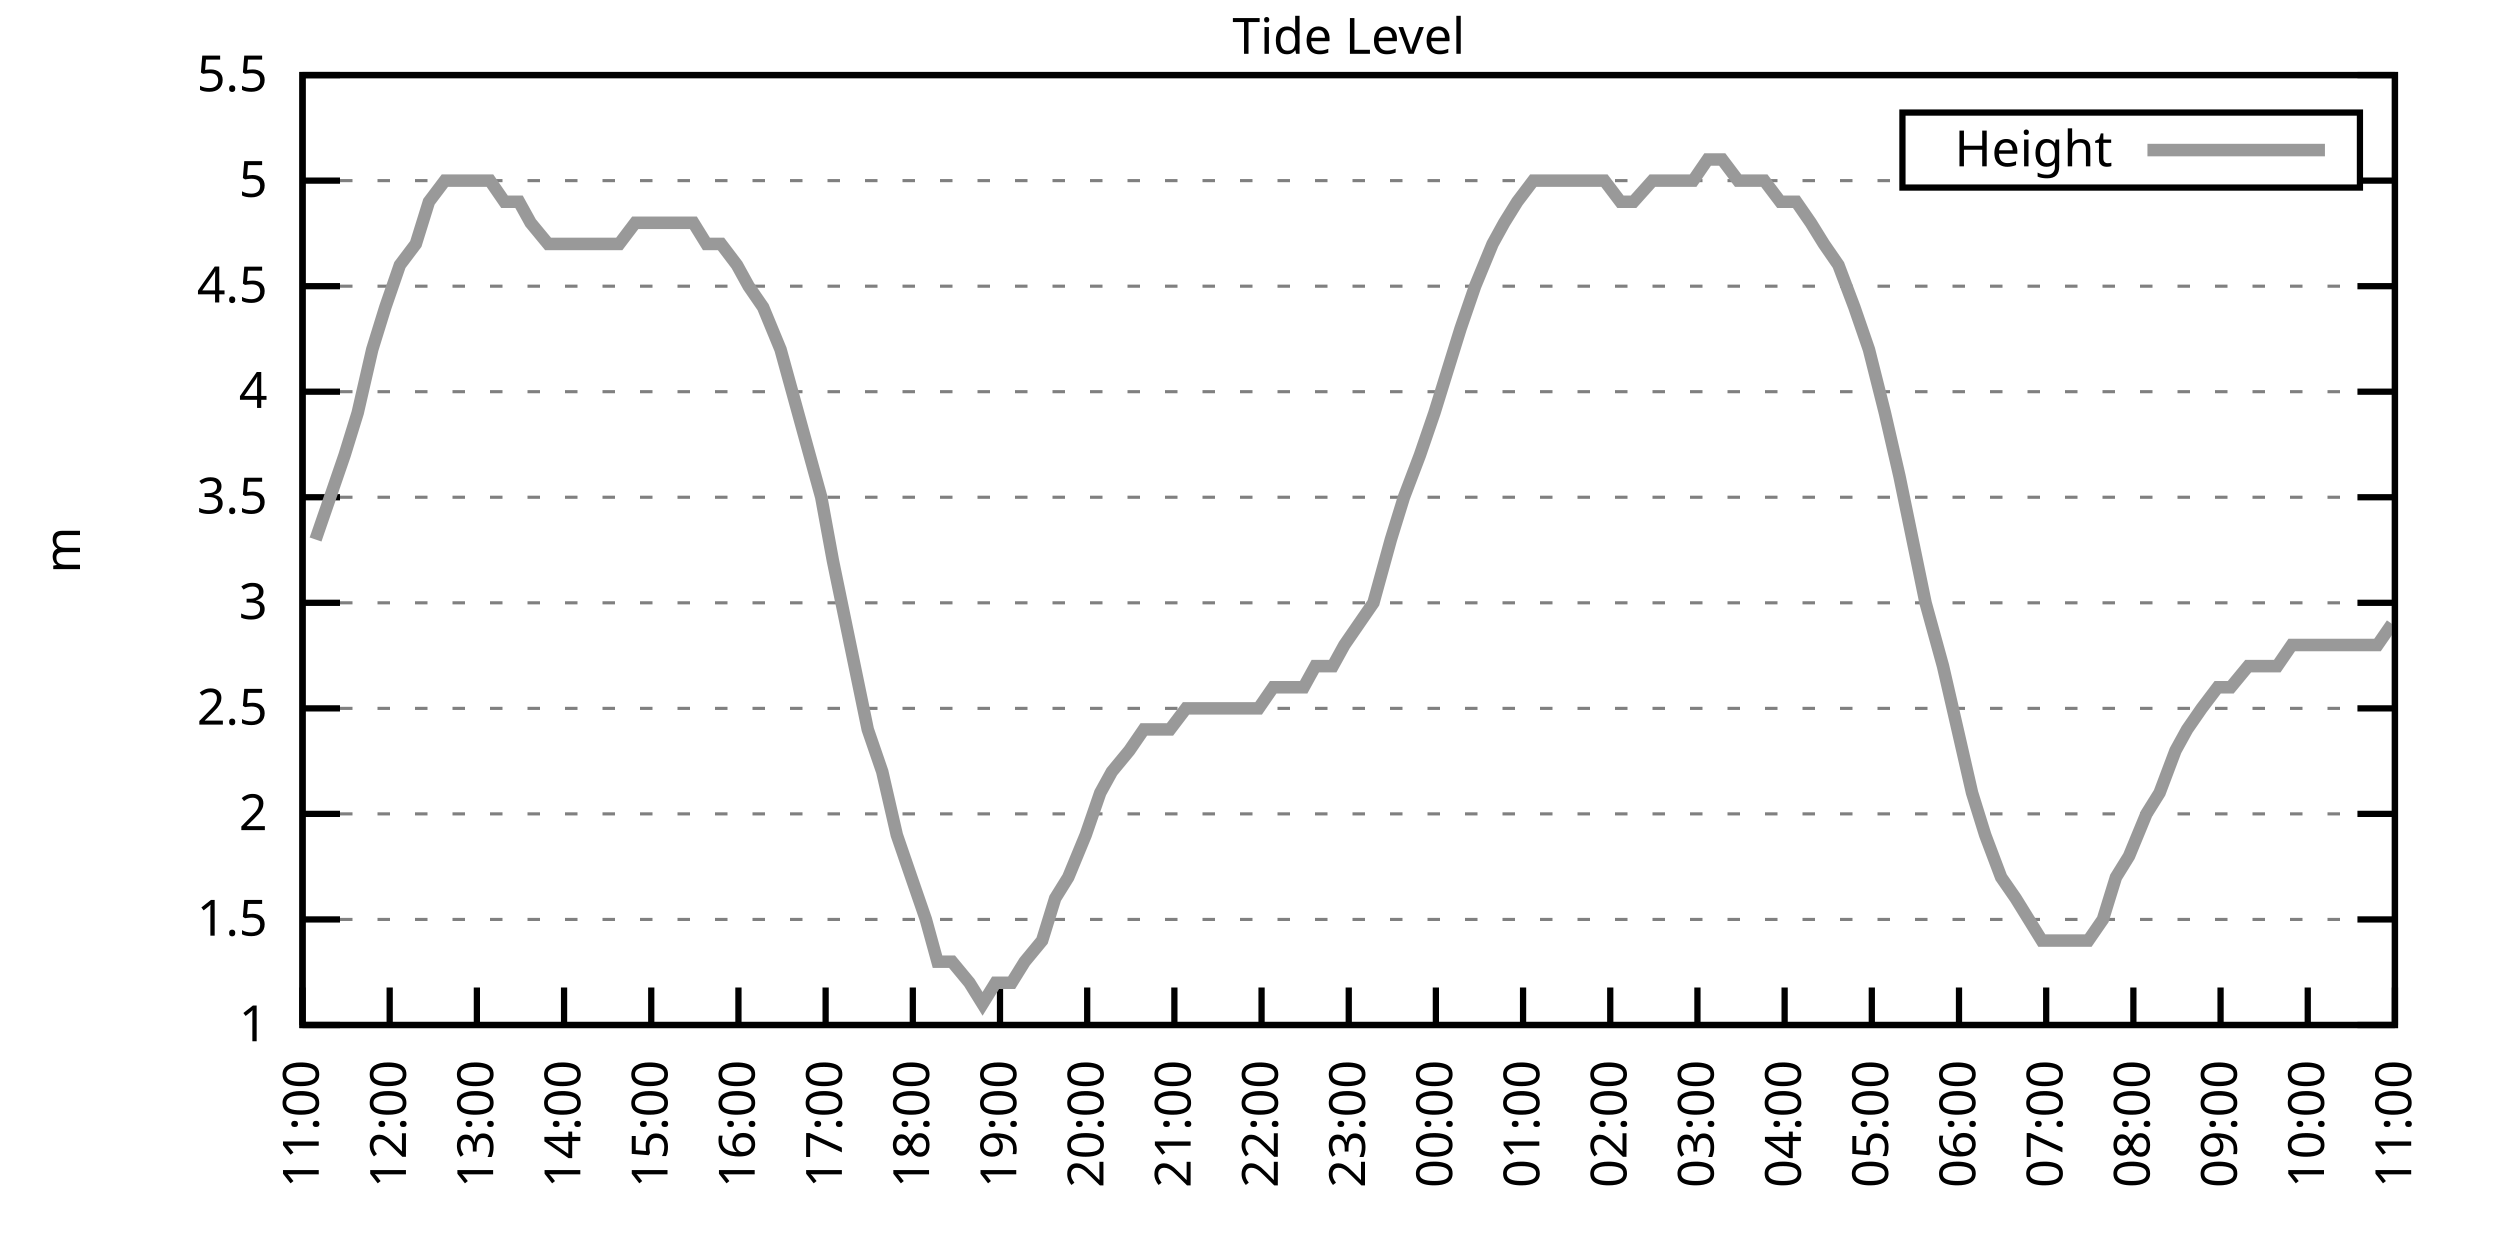
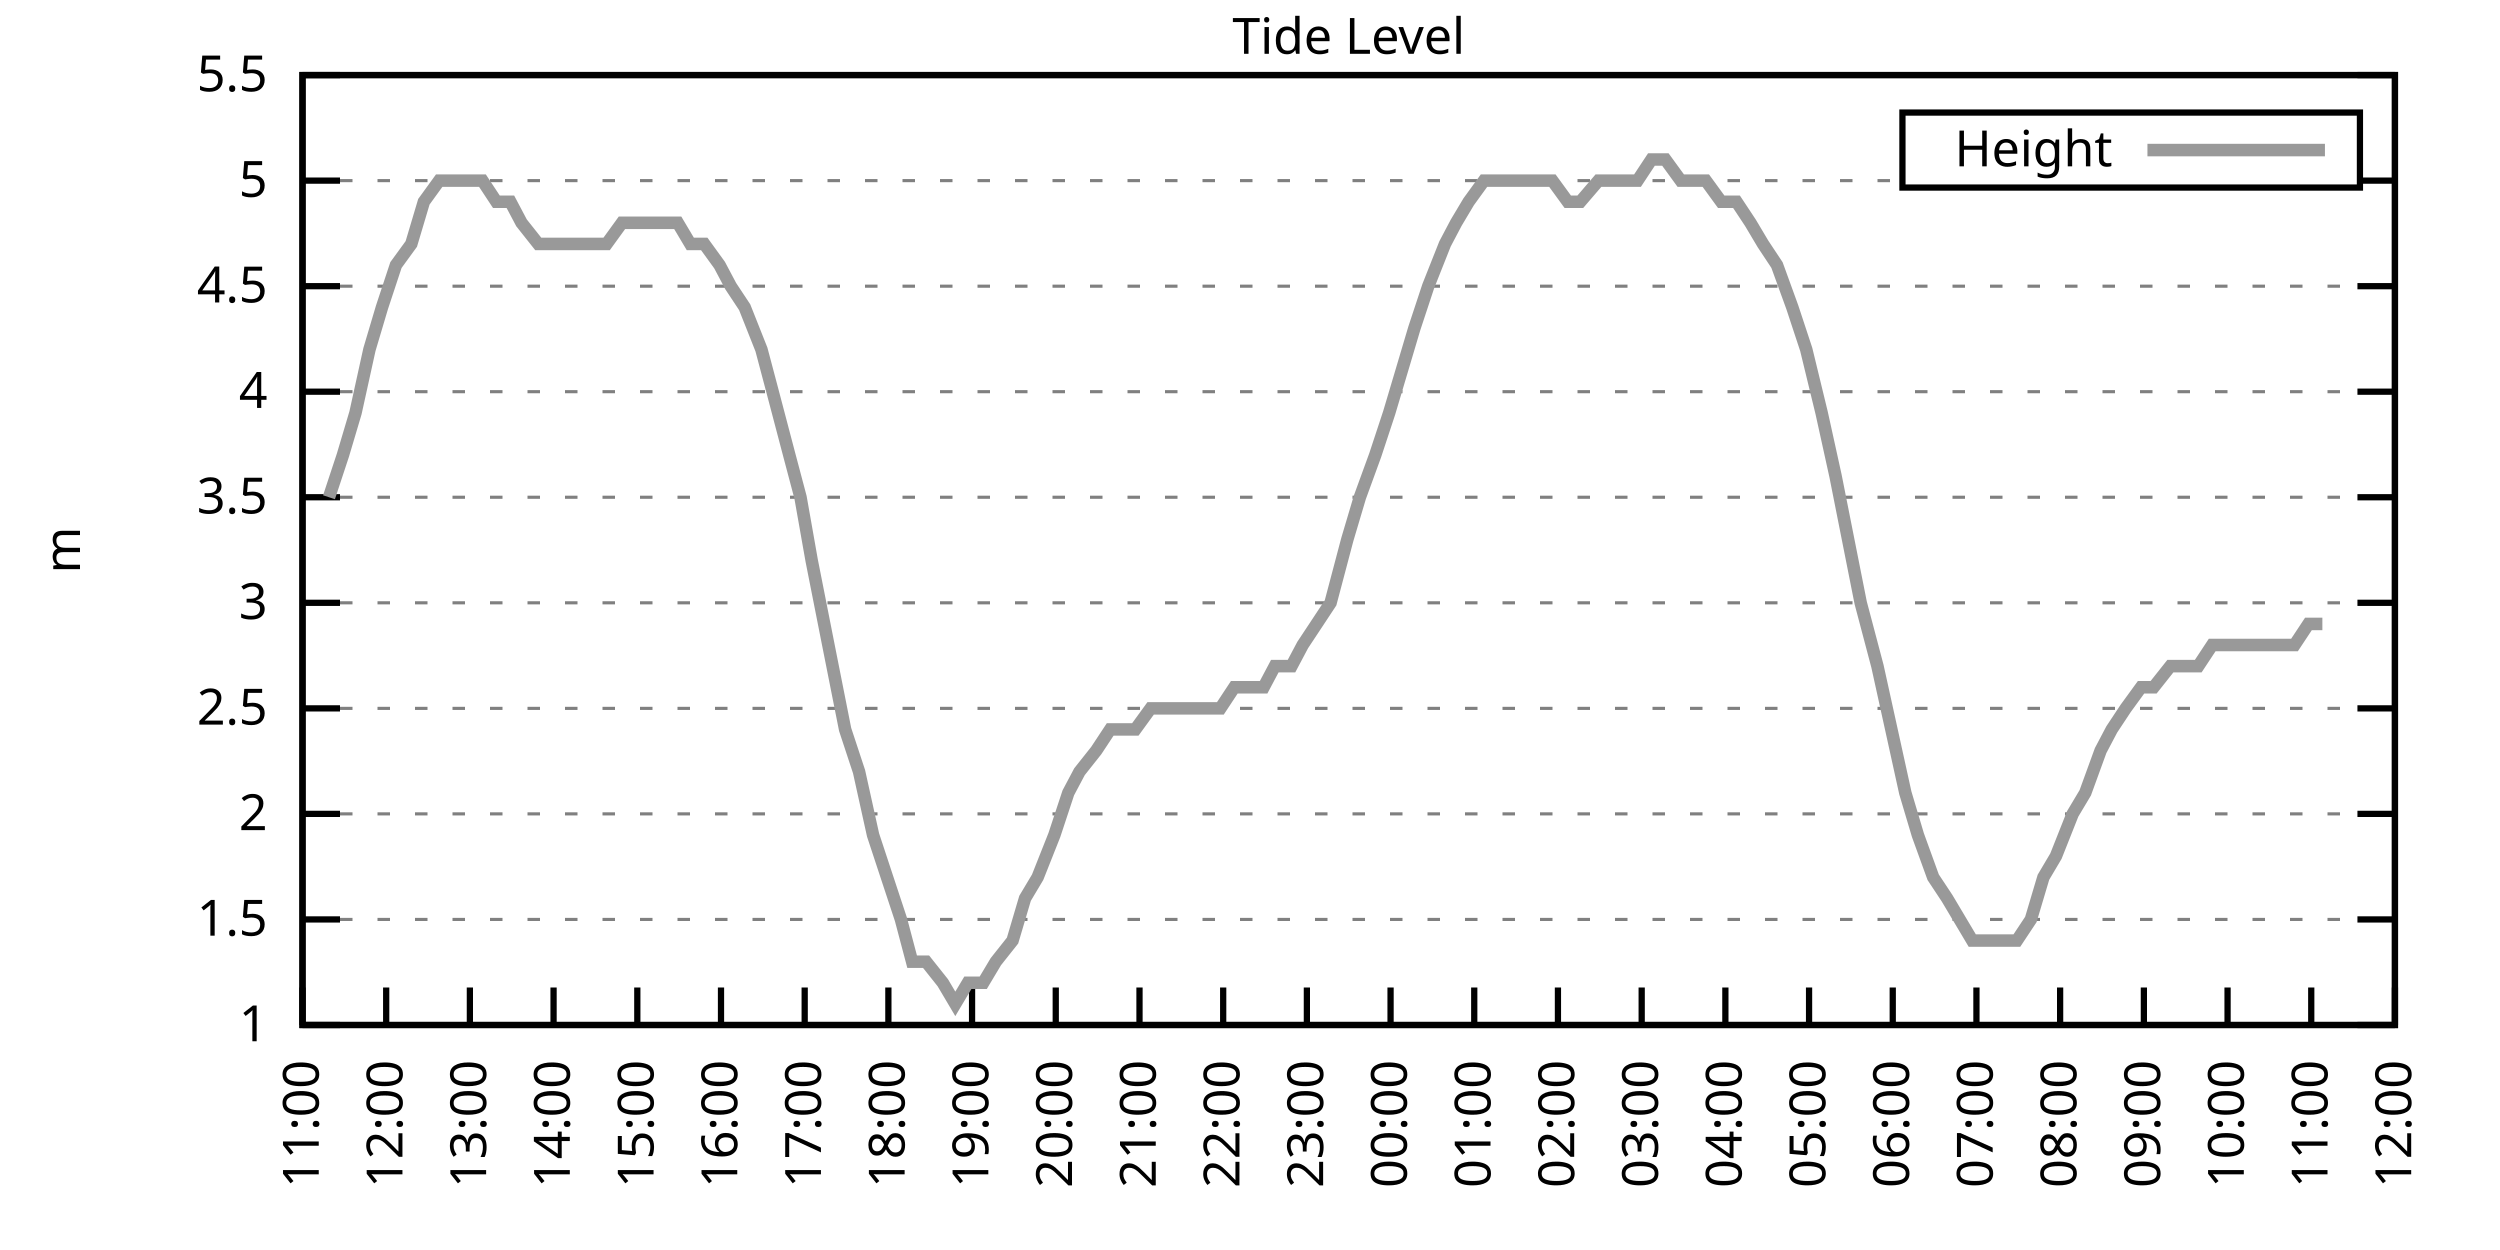
<svg xmlns="http://www.w3.org/2000/svg" xmlns:xlink="http://www.w3.org/1999/xlink" width="400" height="200" viewBox="0 0 400 200">
  <g id="gnuplot_canvas">
    <rect x="0" y="0" width="400" height="200" fill="none" />
    <defs>
      <circle id="gpDot" r="0.5" stroke-width="0.5" stroke="currentColor" />
      <path id="gpPt0" stroke-width="0.333" stroke="currentColor" d="M-1,0 h2 M0,-1 v2" />
      <path id="gpPt1" stroke-width="0.333" stroke="currentColor" d="M-1,-1 L1,1 M1,-1 L-1,1" />
      <path id="gpPt2" stroke-width="0.333" stroke="currentColor" d="M-1,0 L1,0 M0,-1 L0,1 M-1,-1 L1,1 M-1,1 L1,-1" />
      <rect id="gpPt3" stroke-width="0.333" stroke="currentColor" x="-1" y="-1" width="2" height="2" />
      <rect id="gpPt4" stroke-width="0.333" stroke="currentColor" fill="currentColor" x="-1" y="-1" width="2" height="2" />
      <circle id="gpPt5" stroke-width="0.333" stroke="currentColor" cx="0" cy="0" r="1" />
      <use xlink:href="#gpPt5" id="gpPt6" fill="currentColor" stroke="none" />
      <path id="gpPt7" stroke-width="0.333" stroke="currentColor" d="M0,-1.33 L-1.33,0.67 L1.33,0.67 z" />
      <use xlink:href="#gpPt7" id="gpPt8" fill="currentColor" stroke="none" />
      <use xlink:href="#gpPt7" id="gpPt9" stroke="currentColor" transform="rotate(180)" />
      <use xlink:href="#gpPt9" id="gpPt10" fill="currentColor" stroke="none" />
      <use xlink:href="#gpPt3" id="gpPt11" stroke="currentColor" transform="rotate(45)" />
      <use xlink:href="#gpPt11" id="gpPt12" fill="currentColor" stroke="none" />
      <path id="gpPt13" stroke-width="0.333" stroke="currentColor" d="M0,1.330 L1.265,0.411 L0.782,-1.067 L-0.782,-1.076 L-1.265,0.411 z" />
      <use xlink:href="#gpPt13" id="gpPt14" fill="currentColor" stroke="none" />
      <filter id="textbox" filterUnits="objectBoundingBox" x="0" y="0" height="1" width="1">
        <feFlood flood-color="white" flood-opacity="1" result="bgnd" />
        <feComposite in="SourceGraphic" in2="bgnd" operator="atop" />
      </filter>
      <filter id="greybox" filterUnits="objectBoundingBox" x="0" y="0" height="1" width="1">
        <feFlood flood-color="lightgrey" flood-opacity="1" result="grey" />
        <feComposite in="SourceGraphic" in2="grey" operator="atop" />
      </filter>
    </defs>
    <g fill="none" color="white" stroke="currentColor" stroke-width="1.00" stroke-linecap="butt" stroke-linejoin="miter">
</g>
    <g fill="none" color="black" stroke="currentColor" stroke-width="1.00" stroke-linecap="butt" stroke-linejoin="miter">
      <g stroke="none" shape-rendering="crispEdges">
        <polygon fill="rgb(255, 255, 255)" points="48.40,164.00 383.18,164.00 383.18,12.02 48.40,12.02 " />
      </g>
    </g>
    <g fill="none" color="black" stroke="currentColor" stroke-width="1.00" stroke-linecap="butt" stroke-linejoin="miter">
</g>
    <g fill="none" color="black" stroke="black" stroke-width="0.50" stroke-linecap="butt" stroke-linejoin="miter">
</g>
    <g fill="none" color="gray" stroke="currentColor" stroke-width="0.50" stroke-linecap="butt" stroke-linejoin="miter">
      <path stroke="gray" stroke-dasharray="2,4" class="gridline" d="M48.40,164.00 L383.19,164.00  " />
    </g>
    <g fill="none" color="gray" stroke="gray" stroke-width="1.00" stroke-linecap="butt" stroke-linejoin="miter">
</g>
    <g fill="none" color="black" stroke="currentColor" stroke-width="1.00" stroke-linecap="butt" stroke-linejoin="miter">
      <path stroke="black" d="M48.40,164.00 L54.40,164.00 M383.19,164.00 L377.19,164.00  " />
      <g transform="translate(42.80,166.60)" stroke="none" fill="black" font-family="Sans" font-size="8.00" text-anchor="end">
        <text>
          <tspan font-family="Sans"> 1</tspan>
        </text>
      </g>
    </g>
    <g fill="none" color="black" stroke="currentColor" stroke-width="1.00" stroke-linecap="butt" stroke-linejoin="miter">
</g>
    <g fill="none" color="black" stroke="black" stroke-width="0.50" stroke-linecap="butt" stroke-linejoin="miter">
</g>
    <g fill="none" color="gray" stroke="currentColor" stroke-width="0.50" stroke-linecap="butt" stroke-linejoin="miter">
      <path stroke="gray" stroke-dasharray="2,4" class="gridline" d="M48.40,147.11 L383.19,147.11  " />
    </g>
    <g fill="none" color="gray" stroke="gray" stroke-width="1.00" stroke-linecap="butt" stroke-linejoin="miter">
</g>
    <g fill="none" color="black" stroke="currentColor" stroke-width="1.00" stroke-linecap="butt" stroke-linejoin="miter">
      <path stroke="black" d="M48.40,147.11 L54.40,147.11 M383.19,147.11 L377.19,147.11  " />
      <g transform="translate(42.80,149.71)" stroke="none" fill="black" font-family="Sans" font-size="8.00" text-anchor="end">
        <text>
          <tspan font-family="Sans"> 1.5</tspan>
        </text>
      </g>
    </g>
    <g fill="none" color="black" stroke="currentColor" stroke-width="1.00" stroke-linecap="butt" stroke-linejoin="miter">
</g>
    <g fill="none" color="black" stroke="black" stroke-width="0.50" stroke-linecap="butt" stroke-linejoin="miter">
</g>
    <g fill="none" color="gray" stroke="currentColor" stroke-width="0.50" stroke-linecap="butt" stroke-linejoin="miter">
      <path stroke="gray" stroke-dasharray="2,4" class="gridline" d="M48.40,130.22 L383.19,130.22  " />
    </g>
    <g fill="none" color="gray" stroke="gray" stroke-width="1.00" stroke-linecap="butt" stroke-linejoin="miter">
</g>
    <g fill="none" color="black" stroke="currentColor" stroke-width="1.00" stroke-linecap="butt" stroke-linejoin="miter">
      <path stroke="black" d="M48.40,130.22 L54.40,130.22 M383.19,130.22 L377.19,130.22  " />
      <g transform="translate(42.80,132.82)" stroke="none" fill="black" font-family="Sans" font-size="8.00" text-anchor="end">
        <text>
          <tspan font-family="Sans"> 2</tspan>
        </text>
      </g>
    </g>
    <g fill="none" color="black" stroke="currentColor" stroke-width="1.00" stroke-linecap="butt" stroke-linejoin="miter">
</g>
    <g fill="none" color="black" stroke="black" stroke-width="0.50" stroke-linecap="butt" stroke-linejoin="miter">
</g>
    <g fill="none" color="gray" stroke="currentColor" stroke-width="0.50" stroke-linecap="butt" stroke-linejoin="miter">
      <path stroke="gray" stroke-dasharray="2,4" class="gridline" d="M48.40,113.34 L383.19,113.34  " />
    </g>
    <g fill="none" color="gray" stroke="gray" stroke-width="1.00" stroke-linecap="butt" stroke-linejoin="miter">
</g>
    <g fill="none" color="black" stroke="currentColor" stroke-width="1.00" stroke-linecap="butt" stroke-linejoin="miter">
      <path stroke="black" d="M48.40,113.34 L54.40,113.34 M383.19,113.34 L377.19,113.34  " />
      <g transform="translate(42.80,115.94)" stroke="none" fill="black" font-family="Sans" font-size="8.00" text-anchor="end">
        <text>
          <tspan font-family="Sans"> 2.5</tspan>
        </text>
      </g>
    </g>
    <g fill="none" color="black" stroke="currentColor" stroke-width="1.00" stroke-linecap="butt" stroke-linejoin="miter">
</g>
    <g fill="none" color="black" stroke="black" stroke-width="0.50" stroke-linecap="butt" stroke-linejoin="miter">
</g>
    <g fill="none" color="gray" stroke="currentColor" stroke-width="0.50" stroke-linecap="butt" stroke-linejoin="miter">
      <path stroke="gray" stroke-dasharray="2,4" class="gridline" d="M48.40,96.45 L383.19,96.45  " />
    </g>
    <g fill="none" color="gray" stroke="gray" stroke-width="1.00" stroke-linecap="butt" stroke-linejoin="miter">
</g>
    <g fill="none" color="black" stroke="currentColor" stroke-width="1.00" stroke-linecap="butt" stroke-linejoin="miter">
      <path stroke="black" d="M48.40,96.45 L54.40,96.45 M383.19,96.45 L377.19,96.45  " />
      <g transform="translate(42.80,99.05)" stroke="none" fill="black" font-family="Sans" font-size="8.00" text-anchor="end">
        <text>
          <tspan font-family="Sans"> 3</tspan>
        </text>
      </g>
    </g>
    <g fill="none" color="black" stroke="currentColor" stroke-width="1.00" stroke-linecap="butt" stroke-linejoin="miter">
</g>
    <g fill="none" color="black" stroke="black" stroke-width="0.50" stroke-linecap="butt" stroke-linejoin="miter">
</g>
    <g fill="none" color="gray" stroke="currentColor" stroke-width="0.50" stroke-linecap="butt" stroke-linejoin="miter">
      <path stroke="gray" stroke-dasharray="2,4" class="gridline" d="M48.40,79.56 L383.19,79.56  " />
    </g>
    <g fill="none" color="gray" stroke="gray" stroke-width="1.00" stroke-linecap="butt" stroke-linejoin="miter">
</g>
    <g fill="none" color="black" stroke="currentColor" stroke-width="1.00" stroke-linecap="butt" stroke-linejoin="miter">
      <path stroke="black" d="M48.40,79.56 L54.40,79.56 M383.19,79.56 L377.19,79.56  " />
      <g transform="translate(42.80,82.16)" stroke="none" fill="black" font-family="Sans" font-size="8.00" text-anchor="end">
        <text>
          <tspan font-family="Sans"> 3.5</tspan>
        </text>
      </g>
    </g>
    <g fill="none" color="black" stroke="currentColor" stroke-width="1.00" stroke-linecap="butt" stroke-linejoin="miter">
</g>
    <g fill="none" color="black" stroke="black" stroke-width="0.50" stroke-linecap="butt" stroke-linejoin="miter">
</g>
    <g fill="none" color="gray" stroke="currentColor" stroke-width="0.50" stroke-linecap="butt" stroke-linejoin="miter">
      <path stroke="gray" stroke-dasharray="2,4" class="gridline" d="M48.40,62.67 L383.19,62.67  " />
    </g>
    <g fill="none" color="gray" stroke="gray" stroke-width="1.00" stroke-linecap="butt" stroke-linejoin="miter">
</g>
    <g fill="none" color="black" stroke="currentColor" stroke-width="1.00" stroke-linecap="butt" stroke-linejoin="miter">
      <path stroke="black" d="M48.40,62.67 L54.40,62.67 M383.19,62.67 L377.19,62.67  " />
      <g transform="translate(42.80,65.27)" stroke="none" fill="black" font-family="Sans" font-size="8.00" text-anchor="end">
        <text>
          <tspan font-family="Sans"> 4</tspan>
        </text>
      </g>
    </g>
    <g fill="none" color="black" stroke="currentColor" stroke-width="1.00" stroke-linecap="butt" stroke-linejoin="miter">
</g>
    <g fill="none" color="black" stroke="black" stroke-width="0.50" stroke-linecap="butt" stroke-linejoin="miter">
</g>
    <g fill="none" color="gray" stroke="currentColor" stroke-width="0.50" stroke-linecap="butt" stroke-linejoin="miter">
      <path stroke="gray" stroke-dasharray="2,4" class="gridline" d="M48.40,45.79 L383.19,45.79  " />
    </g>
    <g fill="none" color="gray" stroke="gray" stroke-width="1.00" stroke-linecap="butt" stroke-linejoin="miter">
</g>
    <g fill="none" color="black" stroke="currentColor" stroke-width="1.00" stroke-linecap="butt" stroke-linejoin="miter">
      <path stroke="black" d="M48.40,45.79 L54.40,45.79 M383.19,45.79 L377.19,45.79  " />
      <g transform="translate(42.80,48.39)" stroke="none" fill="black" font-family="Sans" font-size="8.00" text-anchor="end">
        <text>
          <tspan font-family="Sans"> 4.5</tspan>
        </text>
      </g>
    </g>
    <g fill="none" color="black" stroke="currentColor" stroke-width="1.00" stroke-linecap="butt" stroke-linejoin="miter">
</g>
    <g fill="none" color="black" stroke="black" stroke-width="0.50" stroke-linecap="butt" stroke-linejoin="miter">
</g>
    <g fill="none" color="gray" stroke="currentColor" stroke-width="0.50" stroke-linecap="butt" stroke-linejoin="miter">
      <path stroke="gray" stroke-dasharray="2,4" class="gridline" d="M48.40,28.90 L304.39,28.90 M377.59,28.90 L383.19,28.90  " />
    </g>
    <g fill="none" color="gray" stroke="gray" stroke-width="1.00" stroke-linecap="butt" stroke-linejoin="miter">
</g>
    <g fill="none" color="black" stroke="currentColor" stroke-width="1.00" stroke-linecap="butt" stroke-linejoin="miter">
      <path stroke="black" d="M48.40,28.90 L54.40,28.90 M383.19,28.90 L377.19,28.90  " />
      <g transform="translate(42.80,31.50)" stroke="none" fill="black" font-family="Sans" font-size="8.00" text-anchor="end">
        <text>
          <tspan font-family="Sans"> 5</tspan>
        </text>
      </g>
    </g>
    <g fill="none" color="black" stroke="currentColor" stroke-width="1.00" stroke-linecap="butt" stroke-linejoin="miter">
</g>
    <g fill="none" color="black" stroke="black" stroke-width="0.50" stroke-linecap="butt" stroke-linejoin="miter">
</g>
    <g fill="none" color="gray" stroke="currentColor" stroke-width="0.50" stroke-linecap="butt" stroke-linejoin="miter">
      <path stroke="gray" stroke-dasharray="2,4" class="gridline" d="M48.40,12.01 L383.19,12.01  " />
    </g>
    <g fill="none" color="gray" stroke="gray" stroke-width="1.00" stroke-linecap="butt" stroke-linejoin="miter">
</g>
    <g fill="none" color="black" stroke="currentColor" stroke-width="1.00" stroke-linecap="butt" stroke-linejoin="miter">
      <path stroke="black" d="M48.40,12.01 L54.40,12.01 M383.19,12.01 L377.19,12.01  " />
      <g transform="translate(42.80,14.61)" stroke="none" fill="black" font-family="Sans" font-size="8.00" text-anchor="end">
        <text>
          <tspan font-family="Sans"> 5.5</tspan>
        </text>
      </g>
    </g>
    <g fill="none" color="black" stroke="currentColor" stroke-width="1.00" stroke-linecap="butt" stroke-linejoin="miter">
      <path stroke="black" d="M48.40,164.00 L48.40,158.00  " />
      <g transform="translate(51.00,169.60) rotate(270.00)" stroke="none" fill="black" font-family="Sans" font-size="8.00" text-anchor="end">
        <text>
          <tspan font-family="Sans">11:00</tspan>
        </text>
      </g>
    </g>
    <g fill="none" color="black" stroke="currentColor" stroke-width="1.00" stroke-linecap="butt" stroke-linejoin="miter">
-       <path stroke="black" d="M62.35,164.00 L62.35,158.00  " />
-       <g transform="translate(64.95,169.60) rotate(270.00)" stroke="none" fill="black" font-family="Sans" font-size="8.00" text-anchor="end">
+       <path stroke="black" d="M61.79,164.00 L61.79,158.00  " />
+       <g transform="translate(64.39,169.60) rotate(270.00)" stroke="none" fill="black" font-family="Sans" font-size="8.00" text-anchor="end">
        <text>
          <tspan font-family="Sans">12:00</tspan>
        </text>
      </g>
    </g>
    <g fill="none" color="black" stroke="currentColor" stroke-width="1.00" stroke-linecap="butt" stroke-linejoin="miter">
-       <path stroke="black" d="M76.30,164.00 L76.30,158.00  " />
-       <g transform="translate(78.90,169.60) rotate(270.00)" stroke="none" fill="black" font-family="Sans" font-size="8.00" text-anchor="end">
+       <path stroke="black" d="M75.18,164.00 L75.18,158.00  " />
+       <g transform="translate(77.78,169.60) rotate(270.00)" stroke="none" fill="black" font-family="Sans" font-size="8.00" text-anchor="end">
        <text>
          <tspan font-family="Sans">13:00</tspan>
        </text>
      </g>
    </g>
    <g fill="none" color="black" stroke="currentColor" stroke-width="1.00" stroke-linecap="butt" stroke-linejoin="miter">
-       <path stroke="black" d="M90.25,164.00 L90.25,158.00  " />
-       <g transform="translate(92.85,169.60) rotate(270.00)" stroke="none" fill="black" font-family="Sans" font-size="8.00" text-anchor="end">
+       <path stroke="black" d="M88.57,164.00 L88.57,158.00  " />
+       <g transform="translate(91.17,169.60) rotate(270.00)" stroke="none" fill="black" font-family="Sans" font-size="8.00" text-anchor="end">
        <text>
          <tspan font-family="Sans">14:00</tspan>
        </text>
      </g>
    </g>
    <g fill="none" color="black" stroke="currentColor" stroke-width="1.00" stroke-linecap="butt" stroke-linejoin="miter">
-       <path stroke="black" d="M104.20,164.00 L104.20,158.00  " />
-       <g transform="translate(106.80,169.60) rotate(270.00)" stroke="none" fill="black" font-family="Sans" font-size="8.00" text-anchor="end">
+       <path stroke="black" d="M101.97,164.00 L101.97,158.00  " />
+       <g transform="translate(104.57,169.60) rotate(270.00)" stroke="none" fill="black" font-family="Sans" font-size="8.00" text-anchor="end">
        <text>
          <tspan font-family="Sans">15:00</tspan>
        </text>
      </g>
    </g>
    <g fill="none" color="black" stroke="currentColor" stroke-width="1.00" stroke-linecap="butt" stroke-linejoin="miter">
-       <path stroke="black" d="M118.15,164.00 L118.15,158.00  " />
-       <g transform="translate(120.75,169.60) rotate(270.00)" stroke="none" fill="black" font-family="Sans" font-size="8.00" text-anchor="end">
+       <path stroke="black" d="M115.36,164.00 L115.36,158.00  " />
+       <g transform="translate(117.96,169.60) rotate(270.00)" stroke="none" fill="black" font-family="Sans" font-size="8.00" text-anchor="end">
        <text>
          <tspan font-family="Sans">16:00</tspan>
        </text>
      </g>
    </g>
    <g fill="none" color="black" stroke="currentColor" stroke-width="1.00" stroke-linecap="butt" stroke-linejoin="miter">
-       <path stroke="black" d="M132.10,164.00 L132.10,158.00  " />
-       <g transform="translate(134.70,169.60) rotate(270.00)" stroke="none" fill="black" font-family="Sans" font-size="8.00" text-anchor="end">
+       <path stroke="black" d="M128.75,164.00 L128.75,158.00  " />
+       <g transform="translate(131.35,169.60) rotate(270.00)" stroke="none" fill="black" font-family="Sans" font-size="8.00" text-anchor="end">
        <text>
          <tspan font-family="Sans">17:00</tspan>
        </text>
      </g>
    </g>
    <g fill="none" color="black" stroke="currentColor" stroke-width="1.00" stroke-linecap="butt" stroke-linejoin="miter">
-       <path stroke="black" d="M146.05,164.00 L146.05,158.00  " />
-       <g transform="translate(148.65,169.60) rotate(270.00)" stroke="none" fill="black" font-family="Sans" font-size="8.00" text-anchor="end">
+       <path stroke="black" d="M142.14,164.00 L142.14,158.00  " />
+       <g transform="translate(144.74,169.60) rotate(270.00)" stroke="none" fill="black" font-family="Sans" font-size="8.00" text-anchor="end">
        <text>
          <tspan font-family="Sans">18:00</tspan>
        </text>
      </g>
    </g>
    <g fill="none" color="black" stroke="currentColor" stroke-width="1.00" stroke-linecap="butt" stroke-linejoin="miter">
-       <path stroke="black" d="M160.00,164.00 L160.00,158.00  " />
-       <g transform="translate(162.60,169.60) rotate(270.00)" stroke="none" fill="black" font-family="Sans" font-size="8.00" text-anchor="end">
+       <path stroke="black" d="M155.53,164.00 L155.53,158.00  " />
+       <g transform="translate(158.13,169.60) rotate(270.00)" stroke="none" fill="black" font-family="Sans" font-size="8.00" text-anchor="end">
        <text>
          <tspan font-family="Sans">19:00</tspan>
        </text>
      </g>
    </g>
    <g fill="none" color="black" stroke="currentColor" stroke-width="1.00" stroke-linecap="butt" stroke-linejoin="miter">
-       <path stroke="black" d="M173.95,164.00 L173.95,158.00  " />
-       <g transform="translate(176.55,169.60) rotate(270.00)" stroke="none" fill="black" font-family="Sans" font-size="8.00" text-anchor="end">
+       <path stroke="black" d="M168.92,164.00 L168.92,158.00  " />
+       <g transform="translate(171.52,169.60) rotate(270.00)" stroke="none" fill="black" font-family="Sans" font-size="8.00" text-anchor="end">
        <text>
          <tspan font-family="Sans">20:00</tspan>
        </text>
      </g>
    </g>
    <g fill="none" color="black" stroke="currentColor" stroke-width="1.00" stroke-linecap="butt" stroke-linejoin="miter">
-       <path stroke="black" d="M187.90,164.00 L187.90,158.00  " />
-       <g transform="translate(190.50,169.60) rotate(270.00)" stroke="none" fill="black" font-family="Sans" font-size="8.00" text-anchor="end">
+       <path stroke="black" d="M182.32,164.00 L182.32,158.00  " />
+       <g transform="translate(184.92,169.60) rotate(270.00)" stroke="none" fill="black" font-family="Sans" font-size="8.00" text-anchor="end">
        <text>
          <tspan font-family="Sans">21:00</tspan>
        </text>
      </g>
    </g>
    <g fill="none" color="black" stroke="currentColor" stroke-width="1.00" stroke-linecap="butt" stroke-linejoin="miter">
-       <path stroke="black" d="M201.85,164.00 L201.85,158.00  " />
-       <g transform="translate(204.45,169.60) rotate(270.00)" stroke="none" fill="black" font-family="Sans" font-size="8.00" text-anchor="end">
+       <path stroke="black" d="M195.71,164.00 L195.71,158.00  " />
+       <g transform="translate(198.31,169.60) rotate(270.00)" stroke="none" fill="black" font-family="Sans" font-size="8.00" text-anchor="end">
        <text>
          <tspan font-family="Sans">22:00</tspan>
        </text>
      </g>
    </g>
    <g fill="none" color="black" stroke="currentColor" stroke-width="1.00" stroke-linecap="butt" stroke-linejoin="miter">
-       <path stroke="black" d="M215.80,164.00 L215.80,158.00  " />
-       <g transform="translate(218.40,169.60) rotate(270.00)" stroke="none" fill="black" font-family="Sans" font-size="8.00" text-anchor="end">
+       <path stroke="black" d="M209.10,164.00 L209.10,158.00  " />
+       <g transform="translate(211.70,169.60) rotate(270.00)" stroke="none" fill="black" font-family="Sans" font-size="8.00" text-anchor="end">
        <text>
          <tspan font-family="Sans">23:00</tspan>
        </text>
      </g>
    </g>
    <g fill="none" color="black" stroke="currentColor" stroke-width="1.00" stroke-linecap="butt" stroke-linejoin="miter">
-       <path stroke="black" d="M229.74,164.00 L229.74,158.00  " />
-       <g transform="translate(232.34,169.60) rotate(270.00)" stroke="none" fill="black" font-family="Sans" font-size="8.00" text-anchor="end">
+       <path stroke="black" d="M222.49,164.00 L222.49,158.00  " />
+       <g transform="translate(225.09,169.60) rotate(270.00)" stroke="none" fill="black" font-family="Sans" font-size="8.00" text-anchor="end">
        <text>
          <tspan font-family="Sans">00:00</tspan>
        </text>
      </g>
    </g>
    <g fill="none" color="black" stroke="currentColor" stroke-width="1.00" stroke-linecap="butt" stroke-linejoin="miter">
-       <path stroke="black" d="M243.69,164.00 L243.69,158.00  " />
-       <g transform="translate(246.29,169.60) rotate(270.00)" stroke="none" fill="black" font-family="Sans" font-size="8.00" text-anchor="end">
+       <path stroke="black" d="M235.88,164.00 L235.88,158.00  " />
+       <g transform="translate(238.48,169.60) rotate(270.00)" stroke="none" fill="black" font-family="Sans" font-size="8.00" text-anchor="end">
        <text>
          <tspan font-family="Sans">01:00</tspan>
        </text>
      </g>
    </g>
    <g fill="none" color="black" stroke="currentColor" stroke-width="1.00" stroke-linecap="butt" stroke-linejoin="miter">
-       <path stroke="black" d="M257.64,164.00 L257.64,158.00  " />
-       <g transform="translate(260.24,169.60) rotate(270.00)" stroke="none" fill="black" font-family="Sans" font-size="8.00" text-anchor="end">
+       <path stroke="black" d="M249.27,164.00 L249.27,158.00  " />
+       <g transform="translate(251.87,169.60) rotate(270.00)" stroke="none" fill="black" font-family="Sans" font-size="8.00" text-anchor="end">
        <text>
          <tspan font-family="Sans">02:00</tspan>
        </text>
      </g>
    </g>
    <g fill="none" color="black" stroke="currentColor" stroke-width="1.00" stroke-linecap="butt" stroke-linejoin="miter">
-       <path stroke="black" d="M271.59,164.00 L271.59,158.00  " />
-       <g transform="translate(274.19,169.60) rotate(270.00)" stroke="none" fill="black" font-family="Sans" font-size="8.00" text-anchor="end">
+       <path stroke="black" d="M262.67,164.00 L262.67,158.00  " />
+       <g transform="translate(265.27,169.60) rotate(270.00)" stroke="none" fill="black" font-family="Sans" font-size="8.00" text-anchor="end">
        <text>
          <tspan font-family="Sans">03:00</tspan>
        </text>
      </g>
    </g>
    <g fill="none" color="black" stroke="currentColor" stroke-width="1.00" stroke-linecap="butt" stroke-linejoin="miter">
-       <path stroke="black" d="M285.54,164.00 L285.54,158.00  " />
-       <g transform="translate(288.14,169.60) rotate(270.00)" stroke="none" fill="black" font-family="Sans" font-size="8.00" text-anchor="end">
+       <path stroke="black" d="M276.06,164.00 L276.06,158.00  " />
+       <g transform="translate(278.66,169.60) rotate(270.00)" stroke="none" fill="black" font-family="Sans" font-size="8.00" text-anchor="end">
        <text>
          <tspan font-family="Sans">04:00</tspan>
        </text>
      </g>
    </g>
    <g fill="none" color="black" stroke="currentColor" stroke-width="1.00" stroke-linecap="butt" stroke-linejoin="miter">
-       <path stroke="black" d="M299.49,164.00 L299.49,158.00  " />
-       <g transform="translate(302.09,169.60) rotate(270.00)" stroke="none" fill="black" font-family="Sans" font-size="8.00" text-anchor="end">
+       <path stroke="black" d="M289.45,164.00 L289.45,158.00  " />
+       <g transform="translate(292.05,169.60) rotate(270.00)" stroke="none" fill="black" font-family="Sans" font-size="8.00" text-anchor="end">
        <text>
          <tspan font-family="Sans">05:00</tspan>
        </text>
      </g>
    </g>
    <g fill="none" color="black" stroke="currentColor" stroke-width="1.00" stroke-linecap="butt" stroke-linejoin="miter">
-       <path stroke="black" d="M313.44,164.00 L313.44,158.00  " />
-       <g transform="translate(316.04,169.60) rotate(270.00)" stroke="none" fill="black" font-family="Sans" font-size="8.00" text-anchor="end">
+       <path stroke="black" d="M302.84,164.00 L302.84,158.00  " />
+       <g transform="translate(305.44,169.60) rotate(270.00)" stroke="none" fill="black" font-family="Sans" font-size="8.00" text-anchor="end">
        <text>
          <tspan font-family="Sans">06:00</tspan>
        </text>
      </g>
    </g>
    <g fill="none" color="black" stroke="currentColor" stroke-width="1.00" stroke-linecap="butt" stroke-linejoin="miter">
-       <path stroke="black" d="M327.39,164.00 L327.39,158.00  " />
-       <g transform="translate(329.99,169.60) rotate(270.00)" stroke="none" fill="black" font-family="Sans" font-size="8.00" text-anchor="end">
+       <path stroke="black" d="M316.23,164.00 L316.23,158.00  " />
+       <g transform="translate(318.83,169.60) rotate(270.00)" stroke="none" fill="black" font-family="Sans" font-size="8.00" text-anchor="end">
        <text>
          <tspan font-family="Sans">07:00</tspan>
        </text>
      </g>
    </g>
    <g fill="none" color="black" stroke="currentColor" stroke-width="1.00" stroke-linecap="butt" stroke-linejoin="miter">
-       <path stroke="black" d="M341.34,164.00 L341.34,158.00  " />
-       <g transform="translate(343.94,169.60) rotate(270.00)" stroke="none" fill="black" font-family="Sans" font-size="8.00" text-anchor="end">
+       <path stroke="black" d="M329.62,164.00 L329.62,158.00  " />
+       <g transform="translate(332.22,169.60) rotate(270.00)" stroke="none" fill="black" font-family="Sans" font-size="8.00" text-anchor="end">
        <text>
          <tspan font-family="Sans">08:00</tspan>
        </text>
      </g>
    </g>
    <g fill="none" color="black" stroke="currentColor" stroke-width="1.00" stroke-linecap="butt" stroke-linejoin="miter">
-       <path stroke="black" d="M355.29,164.00 L355.29,158.00  " />
-       <g transform="translate(357.89,169.60) rotate(270.00)" stroke="none" fill="black" font-family="Sans" font-size="8.00" text-anchor="end">
+       <path stroke="black" d="M343.02,164.00 L343.02,158.00  " />
+       <g transform="translate(345.62,169.60) rotate(270.00)" stroke="none" fill="black" font-family="Sans" font-size="8.00" text-anchor="end">
        <text>
          <tspan font-family="Sans">09:00</tspan>
        </text>
      </g>
    </g>
    <g fill="none" color="black" stroke="currentColor" stroke-width="1.00" stroke-linecap="butt" stroke-linejoin="miter">
-       <path stroke="black" d="M369.24,164.00 L369.24,158.00  " />
-       <g transform="translate(371.84,169.60) rotate(270.00)" stroke="none" fill="black" font-family="Sans" font-size="8.00" text-anchor="end">
+       <path stroke="black" d="M356.41,164.00 L356.41,158.00  " />
+       <g transform="translate(359.01,169.60) rotate(270.00)" stroke="none" fill="black" font-family="Sans" font-size="8.00" text-anchor="end">
        <text>
          <tspan font-family="Sans">10:00</tspan>
+         </text>
+       </g>
+     </g>
+     <g fill="none" color="black" stroke="currentColor" stroke-width="1.00" stroke-linecap="butt" stroke-linejoin="miter">
+       <path stroke="black" d="M369.80,164.00 L369.80,158.00  " />
+       <g transform="translate(372.40,169.60) rotate(270.00)" stroke="none" fill="black" font-family="Sans" font-size="8.00" text-anchor="end">
+         <text>
+           <tspan font-family="Sans">11:00</tspan>
        </text>
      </g>
    </g>
    <g fill="none" color="black" stroke="currentColor" stroke-width="1.00" stroke-linecap="butt" stroke-linejoin="miter">
      <path stroke="black" d="M383.19,164.00 L383.19,158.00  " />
      <g transform="translate(385.79,169.60) rotate(270.00)" stroke="none" fill="black" font-family="Sans" font-size="8.00" text-anchor="end">
        <text>
-           <tspan font-family="Sans">11:00</tspan>
+           <tspan font-family="Sans">12:00</tspan>
        </text>
      </g>
    </g>
    <g fill="none" color="black" stroke="currentColor" stroke-width="1.00" stroke-linecap="butt" stroke-linejoin="miter">
</g>
    <g fill="none" color="black" stroke="currentColor" stroke-width="1.00" stroke-linecap="butt" stroke-linejoin="miter">
      <path stroke="black" d="M48.40,12.01 L48.40,164.00 L383.19,164.00 L383.19,12.01 L48.40,12.01 Z  " />
    </g>
    <g fill="none" color="black" stroke="currentColor" stroke-width="1.00" stroke-linecap="butt" stroke-linejoin="miter">
</g>
    <g fill="none" color="black" stroke="currentColor" stroke-width="1.00" stroke-linecap="butt" stroke-linejoin="miter">
      <path stroke="black" d="M304.39,30.01 L304.39,18.01 L377.59,18.01 L377.59,30.01 L304.39,30.01 Z  " />
    </g>
    <g id="Tide_level_plot_1">
      <g fill="none" color="white" stroke="black" stroke-width="2.00" stroke-linecap="butt" stroke-linejoin="miter">
</g>
      <g fill="none" color="black" stroke="currentColor" stroke-width="2.00" stroke-linecap="butt" stroke-linejoin="miter">
        <g transform="translate(337.99,26.61)" stroke="none" fill="black" font-family="Sans" font-size="8.00" text-anchor="end">
          <text>
            <tspan font-family="Sans">Height</tspan>
          </text>
        </g>
      </g>
      <g fill="none" color="black" stroke="currentColor" stroke-width="2.00" stroke-linecap="butt" stroke-linejoin="miter">
-         <path stroke="rgb(153, 153, 153)" d="M343.59,24.01 L371.99,24.01 M50.49,86.32 L52.82,79.56 L55.14,72.81 L57.23,66.05 L59.56,55.92 L61.65,49.16   L63.98,42.41 L66.53,39.03 L68.63,32.28 L71.18,28.90 L73.51,28.90 L75.60,28.90 L78.39,28.90 L80.72,32.28   L83.04,32.28 L84.90,35.65 L87.69,39.03 L89.78,39.03 L92.11,39.03 L94.67,39.03 L96.53,39.03 L99.08,39.03   L101.64,35.65 L103.73,35.65 L105.59,35.65 L108.62,35.65 L110.94,35.65 L113.03,39.03 L115.36,39.03 L117.92,42.41   L119.78,45.79 L122.10,49.16 L124.89,55.92 L126.75,62.67 L129.54,72.81 L131.40,79.56 L133.26,89.69 L136.05,103.20   L138.84,116.71 L141.16,123.47 L143.49,133.60 L145.81,140.36 L148.14,147.11 L150.00,153.87 L152.32,153.87 L155.11,157.24   L157.21,160.62 L159.30,157.24 L161.86,157.24 L163.95,153.87 L166.74,150.49 L168.83,143.73 L170.92,140.36 L173.71,133.60   L176.04,126.85 L177.90,123.47 L180.69,120.09 L183.01,116.71 L185.11,116.71 L187.20,116.71 L189.76,113.34 L192.31,113.34   L194.17,113.34 L196.96,113.34 L199.29,113.34 L201.38,113.34 L203.71,109.96 L206.26,109.96 L208.59,109.96 L210.45,106.58   L213.24,106.58 L215.10,103.20 L217.42,99.83 L219.75,96.45 L222.54,86.32 L224.63,79.56 L227.19,72.81 L229.51,66.05   L231.60,59.30 L233.70,52.54 L236.02,45.79 L238.81,39.03 L240.67,35.65 L242.76,32.28 L245.32,28.90 L247.65,28.90   L249.74,28.90 L252.53,28.90 L255.09,28.90 L256.71,28.90 L259.27,32.28 L261.36,32.28 L264.39,28.90 L266.25,28.90   L268.80,28.90 L270.90,28.90 L273.22,25.52 L275.55,25.52 L278.10,28.90 L280.43,28.90 L282.29,28.90 L284.85,32.28   L287.40,32.28 L289.73,35.65 L291.82,39.03 L294.15,42.41 L296.70,49.16 L299.03,55.92 L301.58,66.05 L303.91,76.18   L306.00,86.32 L308.09,96.45 L310.88,106.58 L313.21,116.71 L315.53,126.85 L317.63,133.60 L320.18,140.36 L322.51,143.73   L324.60,147.11 L326.69,150.49 L329.48,150.49 L331.81,150.49 L334.13,150.49 L336.46,147.11 L338.55,140.36 L340.64,136.98   L343.43,130.22 L345.53,126.85 L348.08,120.09 L349.94,116.71 L352.27,113.34 L354.83,109.96 L356.92,109.96 L359.71,106.58   L361.57,106.58 L364.36,106.58 L366.68,103.20 L368.78,103.20 L371.33,103.20 L373.66,103.20 L375.98,103.20 L378.08,103.20   L380.40,103.20 L382.73,99.83  " />
+         <path stroke="rgb(153, 153, 153)" d="M343.59,24.01 L371.99,24.01 M52.64,79.56 L54.87,72.81 L56.88,66.05 L59.11,55.92 L61.12,49.16 L63.35,42.41   L65.81,39.03 L67.82,32.28 L70.27,28.90 L72.50,28.90 L74.51,28.90 L77.19,28.90 L79.42,32.28 L81.66,32.28   L83.44,35.65 L86.12,39.03 L88.13,39.03 L90.36,39.03 L92.82,39.03 L94.60,39.03 L97.06,39.03 L99.51,35.65   L101.52,35.65 L103.31,35.65 L106.21,35.65 L108.44,35.65 L110.45,39.03 L112.68,39.03 L115.13,42.41 L116.92,45.79   L119.15,49.16 L121.83,55.92 L123.62,62.67 L126.29,72.81 L128.08,79.56 L129.87,89.69 L132.54,103.20 L135.22,116.71   L137.45,123.47 L139.69,133.60 L141.92,140.36 L144.15,147.11 L145.94,153.87 L148.17,153.87 L150.85,157.24 L152.85,160.62   L154.86,157.24 L157.32,157.24 L159.33,153.87 L162.01,150.49 L164.01,143.73 L166.02,140.36 L168.70,133.60 L170.93,126.85   L172.72,123.47 L175.40,120.09 L177.63,116.71 L179.64,116.71 L181.65,116.71 L184.10,113.34 L186.56,113.34 L188.34,113.34   L191.02,113.34 L193.25,113.34 L195.26,113.34 L197.49,109.96 L199.95,109.96 L202.18,109.96 L203.97,106.58 L206.64,106.58   L208.43,103.20 L210.66,99.83 L212.89,96.45 L215.57,86.32 L217.58,79.56 L220.04,72.81 L222.27,66.05 L224.28,59.30   L226.29,52.54 L228.52,45.79 L231.20,39.03 L232.98,35.65 L234.99,32.28 L237.44,28.90 L239.68,28.90 L241.69,28.90   L244.36,28.90 L246.82,28.90 L248.38,28.90 L250.84,32.28 L252.85,32.28 L255.75,28.90 L257.53,28.90 L259.99,28.90   L262.00,28.90 L264.23,25.52 L266.46,25.52 L268.92,28.90 L271.15,28.90 L272.93,28.90 L275.39,32.28 L277.84,32.28   L280.07,35.65 L282.08,39.03 L284.32,42.41 L286.77,49.16 L289.00,55.92 L291.46,66.05 L293.69,76.18 L295.70,86.32   L297.71,96.45 L300.39,106.58 L302.62,116.71 L304.85,126.85 L306.86,133.60 L309.31,140.36 L311.54,143.73 L313.55,147.11   L315.56,150.49 L318.24,150.49 L320.47,150.49 L322.70,150.49 L324.94,147.11 L326.95,140.36 L328.95,136.98 L331.63,130.22   L333.64,126.85 L336.10,120.09 L337.88,116.71 L340.11,113.34 L342.57,109.96 L344.58,109.96 L347.26,106.58 L349.04,106.58   L351.72,106.58 L353.95,103.20 L355.96,103.20 L358.42,103.20 L360.65,103.20 L362.88,103.20 L364.89,103.20 L367.12,103.20   L369.35,99.83 L371.58,99.83  " />
      </g>
    </g>
    <g fill="none" color="black" stroke="currentColor" stroke-width="2.00" stroke-linecap="butt" stroke-linejoin="miter">
</g>
    <g fill="none" color="black" stroke="black" stroke-width="1.00" stroke-linecap="butt" stroke-linejoin="miter">
</g>
    <g fill="none" color="black" stroke="currentColor" stroke-width="1.00" stroke-linecap="butt" stroke-linejoin="miter">
      <path stroke="black" d="M48.40,12.01 L48.40,164.00 L383.19,164.00 L383.19,12.01 L48.40,12.01 Z  " />
      <g transform="translate(12.80,88.01) rotate(270.00)" stroke="none" fill="black" font-family="Sans" font-size="8.00" text-anchor="middle">
        <text>
          <tspan font-family="Sans">m</tspan>
        </text>
      </g>
    </g>
    <g fill="none" color="black" stroke="currentColor" stroke-width="1.00" stroke-linecap="butt" stroke-linejoin="miter">
</g>
    <g fill="none" color="black" stroke="currentColor" stroke-width="1.00" stroke-linecap="butt" stroke-linejoin="miter">
      <g transform="translate(215.79,8.61)" stroke="none" fill="black" font-family="Sans" font-size="8.00" text-anchor="middle">
        <text>
          <tspan font-family="Sans">Tide Level</tspan>
        </text>
      </g>
    </g>
    <g fill="none" color="black" stroke="currentColor" stroke-width="1.00" stroke-linecap="butt" stroke-linejoin="miter">
</g>
  </g>
</svg>
